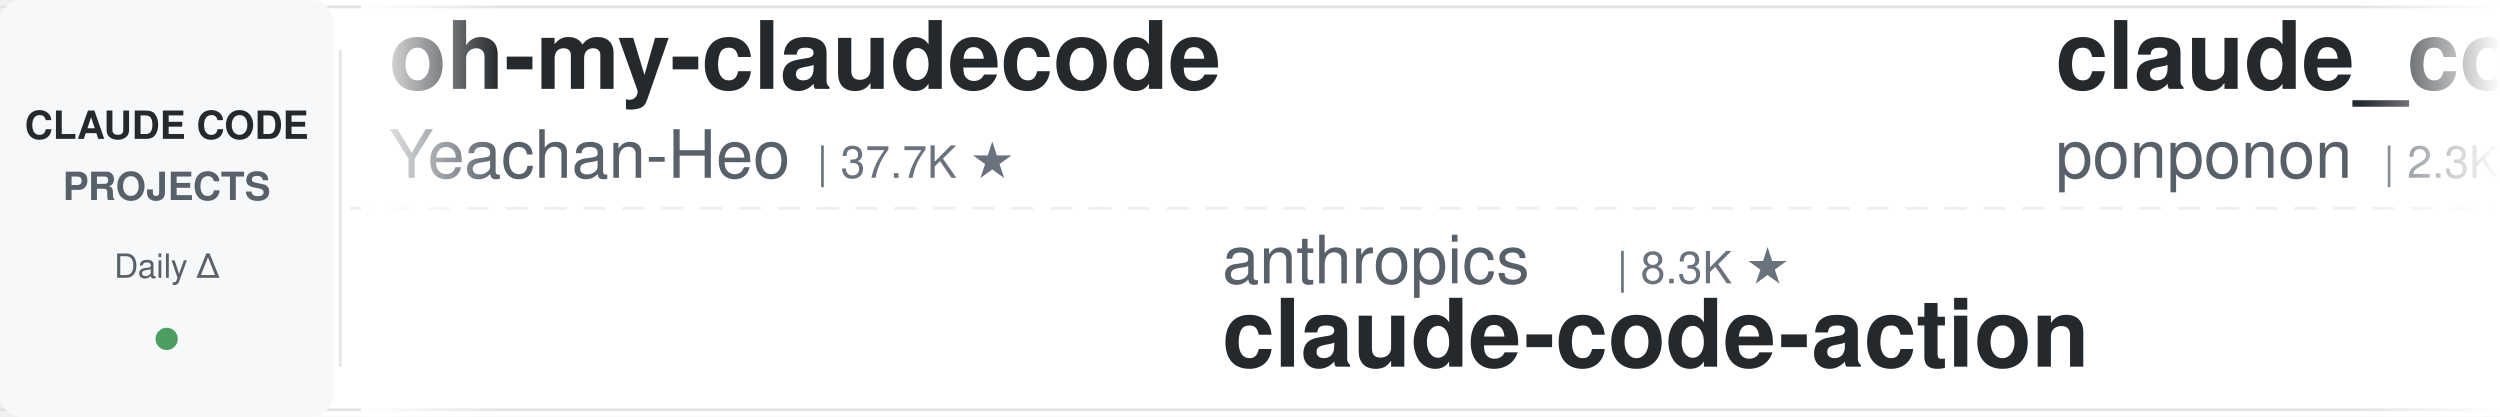
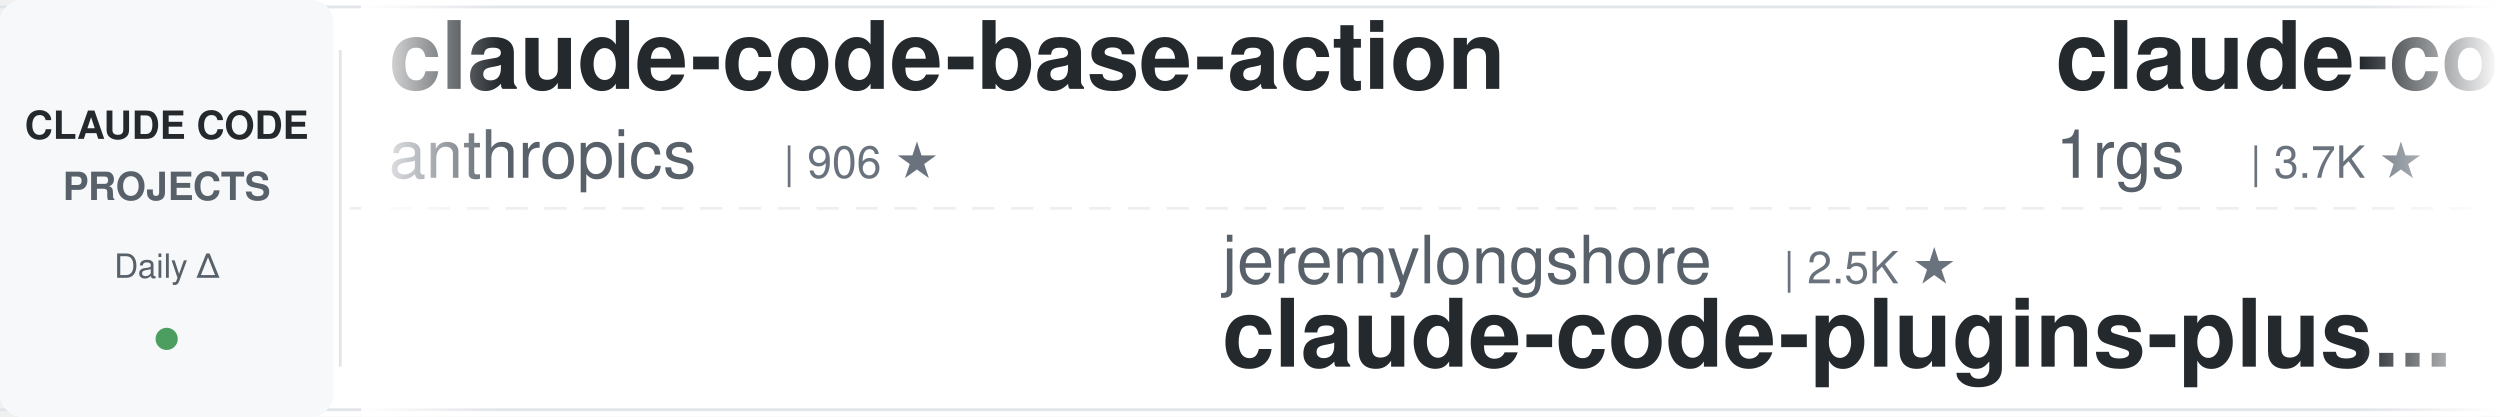
<svg xmlns="http://www.w3.org/2000/svg" width="900" height="150">
  <defs>
    <linearGradient id="leftFade" x1="0%" y1="0%" x2="100%" y2="0%">
      <stop offset="0%" style="stop-color:#ffffff;stop-opacity:1" />
      <stop offset="100%" style="stop-color:#ffffff;stop-opacity:0" />
    </linearGradient>
    <linearGradient id="rightFade" x1="0%" y1="0%" x2="100%" y2="0%">
      <stop offset="0%" style="stop-color:#ffffff;stop-opacity:0" />
      <stop offset="100%" style="stop-color:#ffffff;stop-opacity:1" />
    </linearGradient>
  </defs>
  <rect width="900" height="150" fill="#ffffff" rx="8" />
  <rect x="0" y="2" width="900" height="1" fill="#e1e4e8" />
  <rect x="0" y="147" width="900" height="1" fill="#e1e4e8" />
  <line x1="0" y1="75" x2="900" y2="75" stroke="#e1e4e8" stroke-width="1" stroke-dasharray="8 6" opacity="0.6" />
  <rect x="0" y="0" width="120" height="150" fill="#f6f8fa" rx="8" />
  <text x="60" y="50" font-family="-apple-system, BlinkMacSystemFont, 'Segoe UI', Helvetica, Arial, sans-serif" font-size="14" font-weight="600" fill="#24292e" text-anchor="middle">CLAUDE CODE</text>
  <text x="60" y="72" font-family="-apple-system, BlinkMacSystemFont, 'Segoe UI', Helvetica, Arial, sans-serif" font-size="14" font-weight="600" fill="#586069" text-anchor="middle">PROJECTS</text>
  <text x="60" y="100" font-family="-apple-system, BlinkMacSystemFont, 'Segoe UI', Helvetica, Arial, sans-serif" font-size="12" font-weight="500" fill="#586069" text-anchor="middle">Daily Δ</text>
  <circle cx="60" cy="122" r="4" fill="#22863a" opacity="0.8" />
  <rect x="122" y="18" width="1" height="114" fill="#e1e4e8" />
  <clipPath id="tickerClip">
    <rect x="130" y="0" width="770" height="150" />
  </clipPath>
  <g clip-path="url(#tickerClip)">
    <g id="tickerItems">
      <animateTransform attributeName="transform" attributeType="XML" type="translate" from="0 0" to="-3000 0" dur="54s" repeatCount="indefinite" />
      <g transform="translate(0, 0)">
-         <text x="140" y="32" font-family="-apple-system, BlinkMacSystemFont, 'Segoe UI', Helvetica, Arial, sans-serif" font-size="34" font-weight="600" fill="#24292e">oh-my-claudecode</text>
-         <text x="140" y="64" font-family="-apple-system, BlinkMacSystemFont, 'Segoe UI', Helvetica, Arial, sans-serif" font-size="24" font-weight="400" fill="#586069">Yeachan-Heo</text>
-         <text x="294" y="64" font-family="-apple-system, BlinkMacSystemFont, 'Segoe UI', Helvetica, Arial, sans-serif" font-size="16" font-weight="500" fill="#6a737d">| 37.7K ★</text>
+         <text x="140" y="32" font-family="-apple-system, BlinkMacSystemFont, 'Segoe UI', Helvetica, Arial, sans-serif" font-size="34" font-weight="600" fill="#24292e">claude-code-base-action</text>
+         <text x="140" y="64" font-family="-apple-system, BlinkMacSystemFont, 'Segoe UI', Helvetica, Arial, sans-serif" font-size="24" font-weight="400" fill="#586069">anthropics</text>
+         <text x="282" y="64" font-family="-apple-system, BlinkMacSystemFont, 'Segoe UI', Helvetica, Arial, sans-serif" font-size="16" font-weight="500" fill="#6a737d">| 906 ★</text>
      </g>
      <g transform="translate(300, 0)">
-         <text x="140" y="102" font-family="-apple-system, BlinkMacSystemFont, 'Segoe UI', Helvetica, Arial, sans-serif" font-size="24" font-weight="400" fill="#586069">anthropics</text>
-         <text x="282" y="102" font-family="-apple-system, BlinkMacSystemFont, 'Segoe UI', Helvetica, Arial, sans-serif" font-size="16" font-weight="500" fill="#6a737d">| 8.3K ★</text>
-         <text x="140" y="132" font-family="-apple-system, BlinkMacSystemFont, 'Segoe UI', Helvetica, Arial, sans-serif" font-size="34" font-weight="600" fill="#24292e">claude-code-action</text>
+         <text x="140" y="102" font-family="-apple-system, BlinkMacSystemFont, 'Segoe UI', Helvetica, Arial, sans-serif" font-size="24" font-weight="400" fill="#586069">jeremylongshore</text>
+         <text x="342" y="102" font-family="-apple-system, BlinkMacSystemFont, 'Segoe UI', Helvetica, Arial, sans-serif" font-size="16" font-weight="500" fill="#6a737d">| 2.5K ★</text>
+         <text x="140" y="132" font-family="-apple-system, BlinkMacSystemFont, 'Segoe UI', Helvetica, Arial, sans-serif" font-size="34" font-weight="600" fill="#24292e">claude-code-plugins-plus...</text>
      </g>
      <g transform="translate(600, 0)">
-         <text x="140" y="32" font-family="-apple-system, BlinkMacSystemFont, 'Segoe UI', Helvetica, Arial, sans-serif" font-size="34" font-weight="600" fill="#24292e">claude_code_src</text>
-         <text x="140" y="64" font-family="-apple-system, BlinkMacSystemFont, 'Segoe UI', Helvetica, Arial, sans-serif" font-size="24" font-weight="400" fill="#586069">ponponon</text>
-         <text x="258" y="64" font-family="-apple-system, BlinkMacSystemFont, 'Segoe UI', Helvetica, Arial, sans-serif" font-size="16" font-weight="500" fill="#6a737d">| 2.3K ★</text>
+         <text x="140" y="32" font-family="-apple-system, BlinkMacSystemFont, 'Segoe UI', Helvetica, Arial, sans-serif" font-size="34" font-weight="600" fill="#24292e">claude-code-proxy</text>
+         <text x="140" y="64" font-family="-apple-system, BlinkMacSystemFont, 'Segoe UI', Helvetica, Arial, sans-serif" font-size="24" font-weight="400" fill="#586069">1rgs</text>
+         <text x="210" y="64" font-family="-apple-system, BlinkMacSystemFont, 'Segoe UI', Helvetica, Arial, sans-serif" font-size="16" font-weight="500" fill="#6a737d">| 3.7K ★</text>
      </g>
      <g transform="translate(900, 0)">
-         <text x="140" y="102" font-family="-apple-system, BlinkMacSystemFont, 'Segoe UI', Helvetica, Arial, sans-serif" font-size="24" font-weight="400" fill="#586069">oboard</text>
-         <text x="234" y="102" font-family="-apple-system, BlinkMacSystemFont, 'Segoe UI', Helvetica, Arial, sans-serif" font-size="16" font-weight="500" fill="#6a737d">| 3.3K ★</text>
-         <text x="140" y="132" font-family="-apple-system, BlinkMacSystemFont, 'Segoe UI', Helvetica, Arial, sans-serif" font-size="34" font-weight="600" fill="#24292e">claude-code-rev</text>
+         <text x="140" y="102" font-family="-apple-system, BlinkMacSystemFont, 'Segoe UI', Helvetica, Arial, sans-serif" font-size="24" font-weight="400" fill="#586069">Windy3f3f3f3f</text>
+         <text x="318" y="102" font-family="-apple-system, BlinkMacSystemFont, 'Segoe UI', Helvetica, Arial, sans-serif" font-size="16" font-weight="500" fill="#6a737d">| 3.2K ★</text>
+         <text x="140" y="132" font-family="-apple-system, BlinkMacSystemFont, 'Segoe UI', Helvetica, Arial, sans-serif" font-size="34" font-weight="600" fill="#24292e">how-claude-code-works</text>
      </g>
      <g transform="translate(1200, 0)">
-         <text x="140" y="32" font-family="-apple-system, BlinkMacSystemFont, 'Segoe UI', Helvetica, Arial, sans-serif" font-size="34" font-weight="600" fill="#24292e">how-claude-code-works</text>
-         <text x="140" y="64" font-family="-apple-system, BlinkMacSystemFont, 'Segoe UI', Helvetica, Arial, sans-serif" font-size="24" font-weight="400" fill="#586069">Windy3f3f3f3f</text>
-         <text x="318" y="64" font-family="-apple-system, BlinkMacSystemFont, 'Segoe UI', Helvetica, Arial, sans-serif" font-size="16" font-weight="500" fill="#6a737d">| 3.2K ★</text>
+         <text x="140" y="32" font-family="-apple-system, BlinkMacSystemFont, 'Segoe UI', Helvetica, Arial, sans-serif" font-size="34" font-weight="600" fill="#24292e">my-claude-code-setup</text>
+         <text x="140" y="64" font-family="-apple-system, BlinkMacSystemFont, 'Segoe UI', Helvetica, Arial, sans-serif" font-size="24" font-weight="400" fill="#586069">centminmod</text>
+         <text x="282" y="64" font-family="-apple-system, BlinkMacSystemFont, 'Segoe UI', Helvetica, Arial, sans-serif" font-size="16" font-weight="500" fill="#6a737d">| 2.5K ★</text>
      </g>
      <g transform="translate(1500, 0)">
-         <text x="140" y="102" font-family="-apple-system, BlinkMacSystemFont, 'Segoe UI', Helvetica, Arial, sans-serif" font-size="24" font-weight="400" fill="#586069">jqueryscript</text>
-         <text x="306" y="102" font-family="-apple-system, BlinkMacSystemFont, 'Segoe UI', Helvetica, Arial, sans-serif" font-size="16" font-weight="500" fill="#6a737d">| 467 ★</text>
-         <text x="140" y="132" font-family="-apple-system, BlinkMacSystemFont, 'Segoe UI', Helvetica, Arial, sans-serif" font-size="34" font-weight="600" fill="#24292e">awesome-claude-code</text>
+         <text x="140" y="102" font-family="-apple-system, BlinkMacSystemFont, 'Segoe UI', Helvetica, Arial, sans-serif" font-size="24" font-weight="400" fill="#586069">zebbern</text>
+         <text x="246" y="102" font-family="-apple-system, BlinkMacSystemFont, 'Segoe UI', Helvetica, Arial, sans-serif" font-size="16" font-weight="500" fill="#6a737d">| 4.4K ★</text>
+         <text x="140" y="132" font-family="-apple-system, BlinkMacSystemFont, 'Segoe UI', Helvetica, Arial, sans-serif" font-size="34" font-weight="600" fill="#24292e">claude-code-guide</text>
      </g>
      <g transform="translate(1800, 0)">
-         <text x="140" y="32" font-family="-apple-system, BlinkMacSystemFont, 'Segoe UI', Helvetica, Arial, sans-serif" font-size="34" font-weight="600" fill="#24292e">claude-howto</text>
-         <text x="140" y="64" font-family="-apple-system, BlinkMacSystemFont, 'Segoe UI', Helvetica, Arial, sans-serif" font-size="24" font-weight="400" fill="#586069">luongnv89</text>
-         <text x="270" y="64" font-family="-apple-system, BlinkMacSystemFont, 'Segoe UI', Helvetica, Arial, sans-serif" font-size="16" font-weight="500" fill="#6a737d">| 39.8K ★</text>
+         <text x="140" y="32" font-family="-apple-system, BlinkMacSystemFont, 'Segoe UI', Helvetica, Arial, sans-serif" font-size="34" font-weight="600" fill="#24292e">claude-code-workflows</text>
+         <text x="140" y="64" font-family="-apple-system, BlinkMacSystemFont, 'Segoe UI', Helvetica, Arial, sans-serif" font-size="24" font-weight="400" fill="#586069">OneRedOak</text>
+         <text x="270" y="64" font-family="-apple-system, BlinkMacSystemFont, 'Segoe UI', Helvetica, Arial, sans-serif" font-size="16" font-weight="500" fill="#6a737d">| 3.9K ★</text>
      </g>
      <g transform="translate(2100, 0)">
-         <text x="140" y="102" font-family="-apple-system, BlinkMacSystemFont, 'Segoe UI', Helvetica, Arial, sans-serif" font-size="24" font-weight="400" fill="#586069">frankbria</text>
-         <text x="270" y="102" font-family="-apple-system, BlinkMacSystemFont, 'Segoe UI', Helvetica, Arial, sans-serif" font-size="16" font-weight="500" fill="#6a737d">| 9.5K ★</text>
-         <text x="140" y="132" font-family="-apple-system, BlinkMacSystemFont, 'Segoe UI', Helvetica, Arial, sans-serif" font-size="34" font-weight="600" fill="#24292e">ralph-claude-code</text>
+         <text x="140" y="102" font-family="-apple-system, BlinkMacSystemFont, 'Segoe UI', Helvetica, Arial, sans-serif" font-size="24" font-weight="400" fill="#586069">krusemediallc</text>
+         <text x="318" y="102" font-family="-apple-system, BlinkMacSystemFont, 'Segoe UI', Helvetica, Arial, sans-serif" font-size="16" font-weight="500" fill="#6a737d">| 1.0K ★</text>
+         <text x="140" y="132" font-family="-apple-system, BlinkMacSystemFont, 'Segoe UI', Helvetica, Arial, sans-serif" font-size="34" font-weight="600" fill="#24292e">arcads-claude-code</text>
      </g>
      <g transform="translate(2400, 0)">
-         <text x="140" y="32" font-family="-apple-system, BlinkMacSystemFont, 'Segoe UI', Helvetica, Arial, sans-serif" font-size="34" font-weight="600" fill="#24292e">claude-code-ultimate-gui...</text>
-         <text x="140" y="64" font-family="-apple-system, BlinkMacSystemFont, 'Segoe UI', Helvetica, Arial, sans-serif" font-size="24" font-weight="400" fill="#586069">FlorianBruniaux</text>
-         <text x="342" y="64" font-family="-apple-system, BlinkMacSystemFont, 'Segoe UI', Helvetica, Arial, sans-serif" font-size="16" font-weight="500" fill="#6a737d">| 5.4K ★</text>
+         <text x="140" y="32" font-family="-apple-system, BlinkMacSystemFont, 'Segoe UI', Helvetica, Arial, sans-serif" font-size="34" font-weight="600" fill="#24292e">claude-code-book</text>
+         <text x="140" y="64" font-family="-apple-system, BlinkMacSystemFont, 'Segoe UI', Helvetica, Arial, sans-serif" font-size="24" font-weight="400" fill="#586069">lintsinghua</text>
+         <text x="294" y="64" font-family="-apple-system, BlinkMacSystemFont, 'Segoe UI', Helvetica, Arial, sans-serif" font-size="16" font-weight="500" fill="#6a737d">| 3.9K ★</text>
      </g>
      <g transform="translate(2700, 0)">
-         <text x="140" y="102" font-family="-apple-system, BlinkMacSystemFont, 'Segoe UI', Helvetica, Arial, sans-serif" font-size="24" font-weight="400" fill="#586069">musistudio</text>
-         <text x="282" y="102" font-family="-apple-system, BlinkMacSystemFont, 'Segoe UI', Helvetica, Arial, sans-serif" font-size="16" font-weight="500" fill="#6a737d">| 35.8K ★</text>
-         <text x="140" y="132" font-family="-apple-system, BlinkMacSystemFont, 'Segoe UI', Helvetica, Arial, sans-serif" font-size="34" font-weight="600" fill="#24292e">claude-code-router</text>
+         <text x="140" y="102" font-family="-apple-system, BlinkMacSystemFont, 'Segoe UI', Helvetica, Arial, sans-serif" font-size="24" font-weight="400" fill="#586069">ding113</text>
+         <text x="246" y="102" font-family="-apple-system, BlinkMacSystemFont, 'Segoe UI', Helvetica, Arial, sans-serif" font-size="16" font-weight="500" fill="#6a737d">| 3.2K ★</text>
+         <text x="140" y="132" font-family="-apple-system, BlinkMacSystemFont, 'Segoe UI', Helvetica, Arial, sans-serif" font-size="34" font-weight="600" fill="#24292e">claude-code-hub</text>
      </g>
      <g transform="translate(3000, 0)">
-         <text x="140" y="32" font-family="-apple-system, BlinkMacSystemFont, 'Segoe UI', Helvetica, Arial, sans-serif" font-size="34" font-weight="600" fill="#24292e">oh-my-claudecode</text>
-         <text x="140" y="64" font-family="-apple-system, BlinkMacSystemFont, 'Segoe UI', Helvetica, Arial, sans-serif" font-size="24" font-weight="400" fill="#586069">Yeachan-Heo</text>
-         <text x="294" y="64" font-family="-apple-system, BlinkMacSystemFont, 'Segoe UI', Helvetica, Arial, sans-serif" font-size="16" font-weight="500" fill="#6a737d">| 37.7K ★</text>
+         <text x="140" y="32" font-family="-apple-system, BlinkMacSystemFont, 'Segoe UI', Helvetica, Arial, sans-serif" font-size="34" font-weight="600" fill="#24292e">claude-code-base-action</text>
+         <text x="140" y="64" font-family="-apple-system, BlinkMacSystemFont, 'Segoe UI', Helvetica, Arial, sans-serif" font-size="24" font-weight="400" fill="#586069">anthropics</text>
+         <text x="282" y="64" font-family="-apple-system, BlinkMacSystemFont, 'Segoe UI', Helvetica, Arial, sans-serif" font-size="16" font-weight="500" fill="#6a737d">| 906 ★</text>
      </g>
      <g transform="translate(3300, 0)">
-         <text x="140" y="102" font-family="-apple-system, BlinkMacSystemFont, 'Segoe UI', Helvetica, Arial, sans-serif" font-size="24" font-weight="400" fill="#586069">anthropics</text>
-         <text x="282" y="102" font-family="-apple-system, BlinkMacSystemFont, 'Segoe UI', Helvetica, Arial, sans-serif" font-size="16" font-weight="500" fill="#6a737d">| 8.3K ★</text>
-         <text x="140" y="132" font-family="-apple-system, BlinkMacSystemFont, 'Segoe UI', Helvetica, Arial, sans-serif" font-size="34" font-weight="600" fill="#24292e">claude-code-action</text>
+         <text x="140" y="102" font-family="-apple-system, BlinkMacSystemFont, 'Segoe UI', Helvetica, Arial, sans-serif" font-size="24" font-weight="400" fill="#586069">jeremylongshore</text>
+         <text x="342" y="102" font-family="-apple-system, BlinkMacSystemFont, 'Segoe UI', Helvetica, Arial, sans-serif" font-size="16" font-weight="500" fill="#6a737d">| 2.5K ★</text>
+         <text x="140" y="132" font-family="-apple-system, BlinkMacSystemFont, 'Segoe UI', Helvetica, Arial, sans-serif" font-size="34" font-weight="600" fill="#24292e">claude-code-plugins-plus...</text>
      </g>
      <g transform="translate(3600, 0)">
-         <text x="140" y="32" font-family="-apple-system, BlinkMacSystemFont, 'Segoe UI', Helvetica, Arial, sans-serif" font-size="34" font-weight="600" fill="#24292e">claude_code_src</text>
-         <text x="140" y="64" font-family="-apple-system, BlinkMacSystemFont, 'Segoe UI', Helvetica, Arial, sans-serif" font-size="24" font-weight="400" fill="#586069">ponponon</text>
-         <text x="258" y="64" font-family="-apple-system, BlinkMacSystemFont, 'Segoe UI', Helvetica, Arial, sans-serif" font-size="16" font-weight="500" fill="#6a737d">| 2.3K ★</text>
+         <text x="140" y="32" font-family="-apple-system, BlinkMacSystemFont, 'Segoe UI', Helvetica, Arial, sans-serif" font-size="34" font-weight="600" fill="#24292e">claude-code-proxy</text>
+         <text x="140" y="64" font-family="-apple-system, BlinkMacSystemFont, 'Segoe UI', Helvetica, Arial, sans-serif" font-size="24" font-weight="400" fill="#586069">1rgs</text>
+         <text x="210" y="64" font-family="-apple-system, BlinkMacSystemFont, 'Segoe UI', Helvetica, Arial, sans-serif" font-size="16" font-weight="500" fill="#6a737d">| 3.7K ★</text>
      </g>
      <g transform="translate(3900, 0)">
-         <text x="140" y="102" font-family="-apple-system, BlinkMacSystemFont, 'Segoe UI', Helvetica, Arial, sans-serif" font-size="24" font-weight="400" fill="#586069">oboard</text>
-         <text x="234" y="102" font-family="-apple-system, BlinkMacSystemFont, 'Segoe UI', Helvetica, Arial, sans-serif" font-size="16" font-weight="500" fill="#6a737d">| 3.3K ★</text>
-         <text x="140" y="132" font-family="-apple-system, BlinkMacSystemFont, 'Segoe UI', Helvetica, Arial, sans-serif" font-size="34" font-weight="600" fill="#24292e">claude-code-rev</text>
+         <text x="140" y="102" font-family="-apple-system, BlinkMacSystemFont, 'Segoe UI', Helvetica, Arial, sans-serif" font-size="24" font-weight="400" fill="#586069">Windy3f3f3f3f</text>
+         <text x="318" y="102" font-family="-apple-system, BlinkMacSystemFont, 'Segoe UI', Helvetica, Arial, sans-serif" font-size="16" font-weight="500" fill="#6a737d">| 3.2K ★</text>
+         <text x="140" y="132" font-family="-apple-system, BlinkMacSystemFont, 'Segoe UI', Helvetica, Arial, sans-serif" font-size="34" font-weight="600" fill="#24292e">how-claude-code-works</text>
      </g>
    </g>
  </g>
  <rect x="130" y="0" width="50" height="150" fill="url(#leftFade)" />
  <rect x="850" y="0" width="50" height="150" fill="url(#rightFade)" />
</svg>
